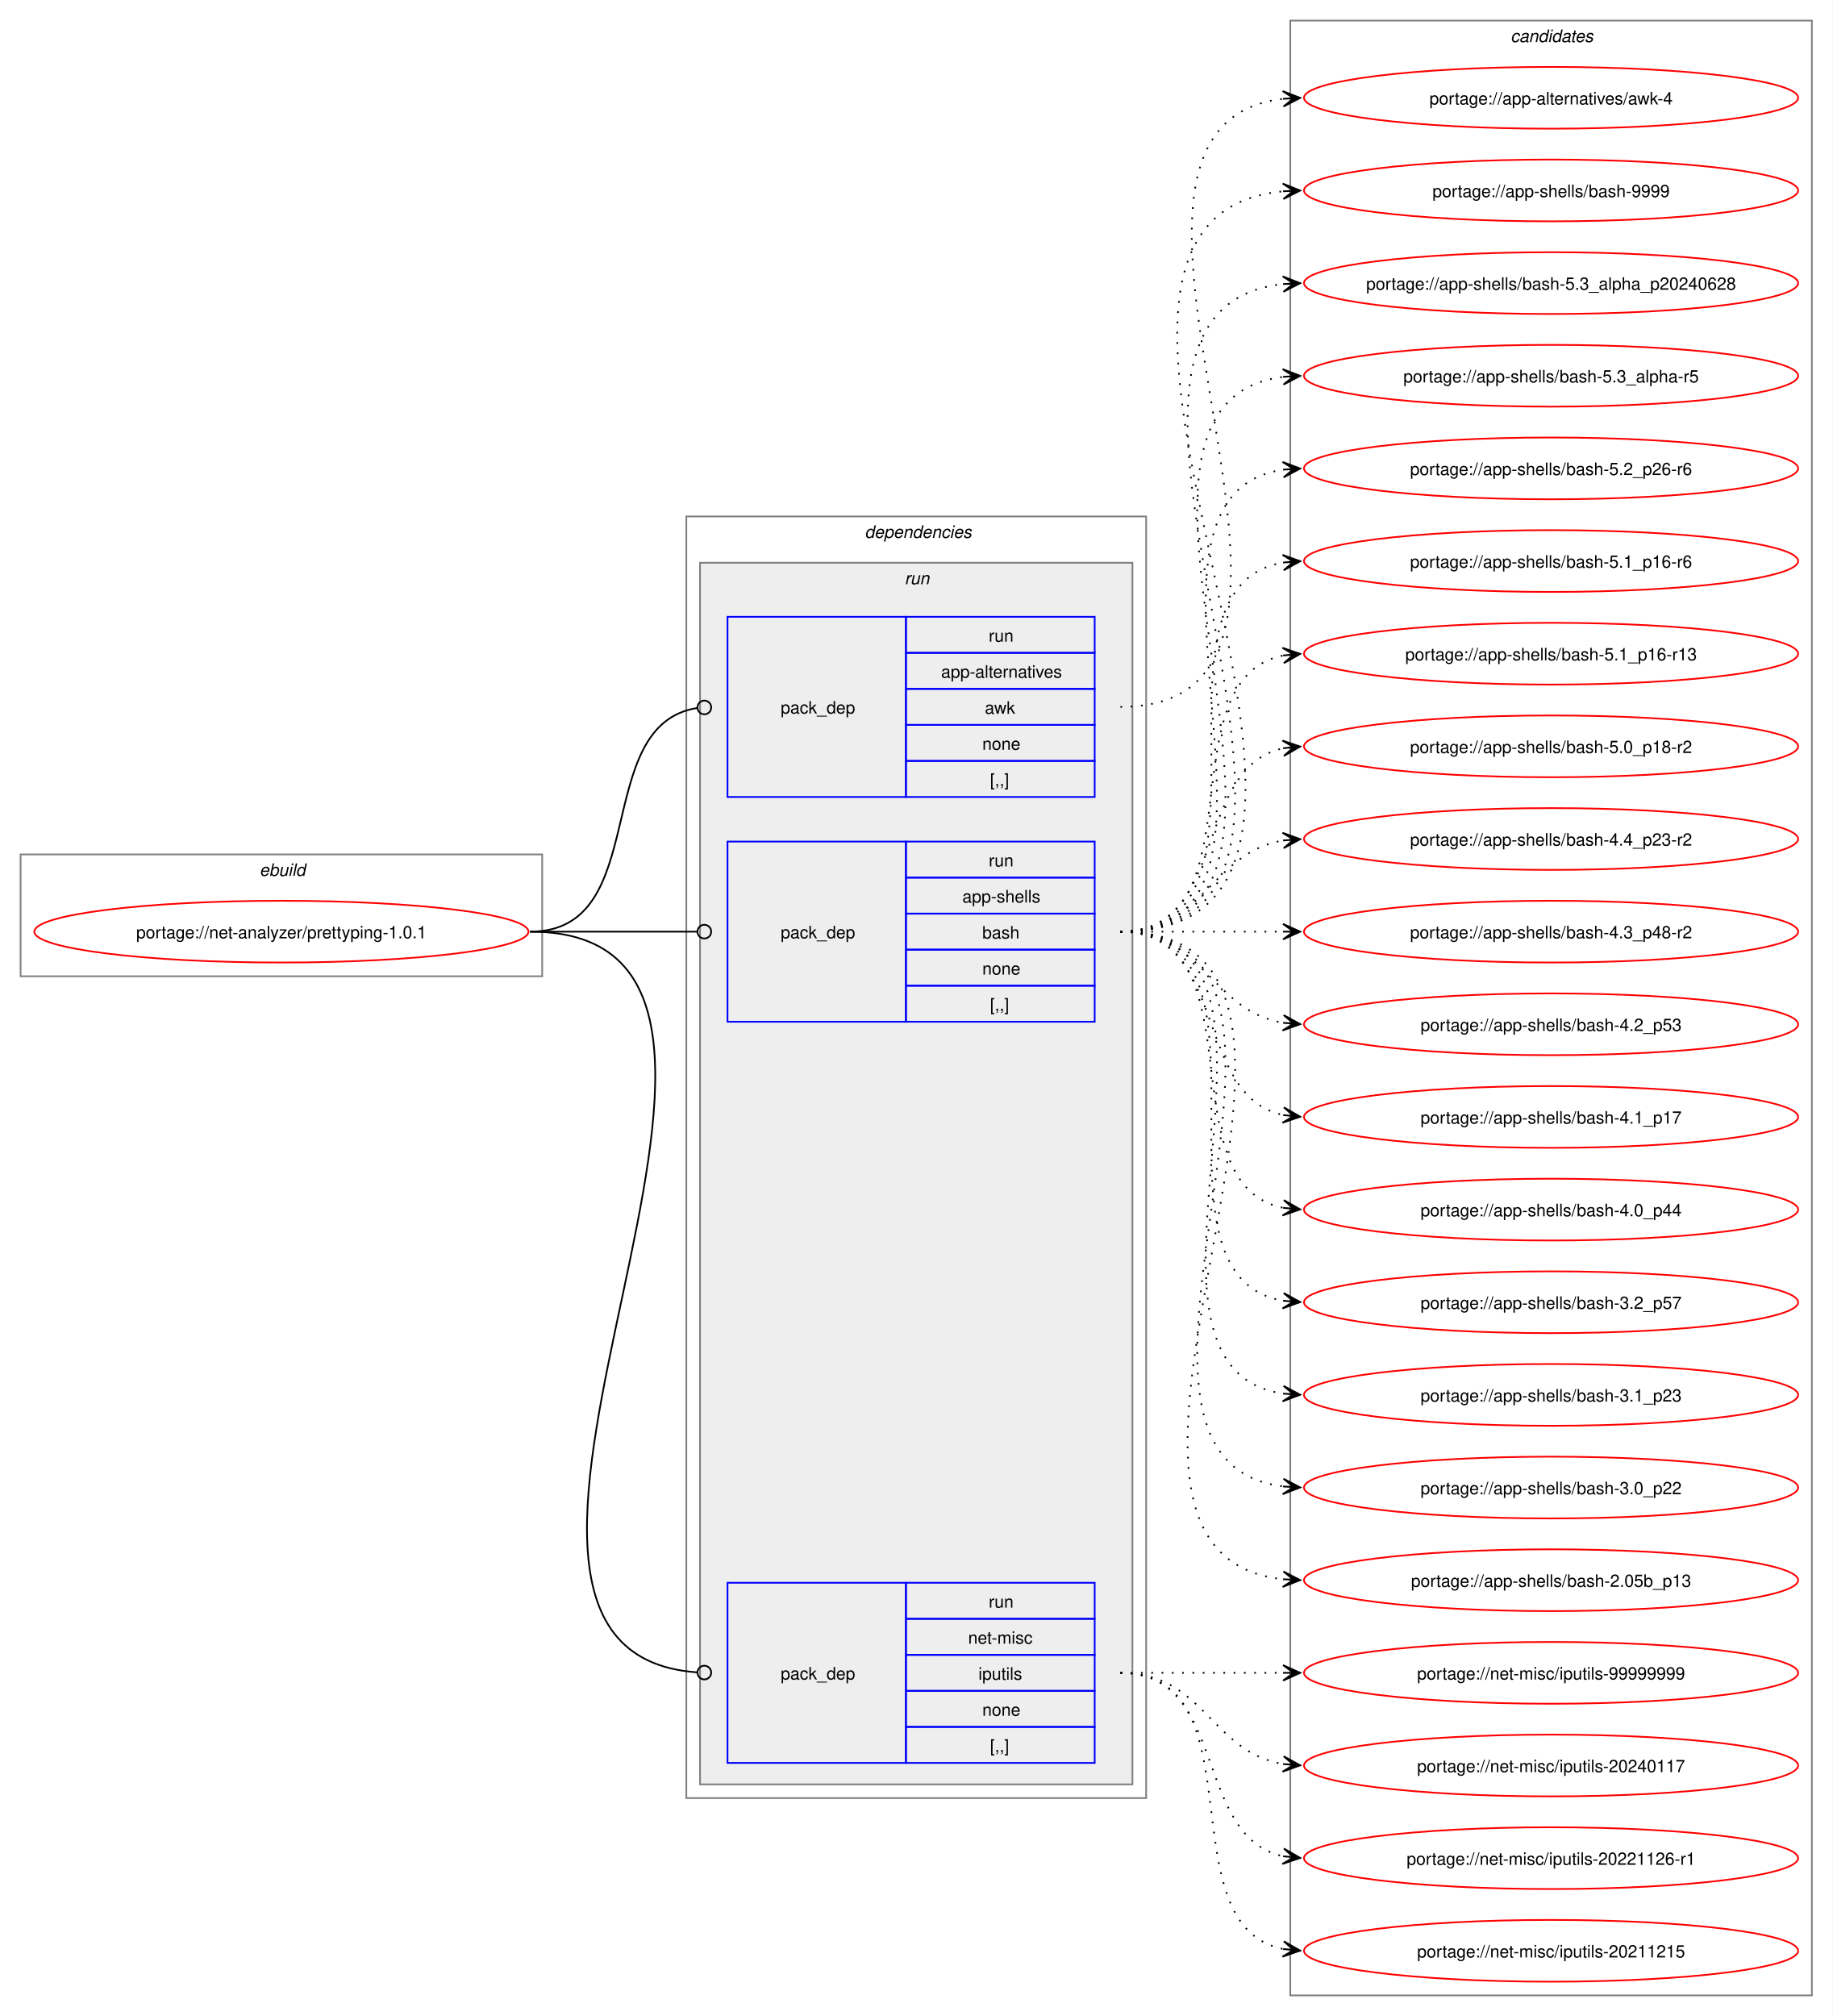
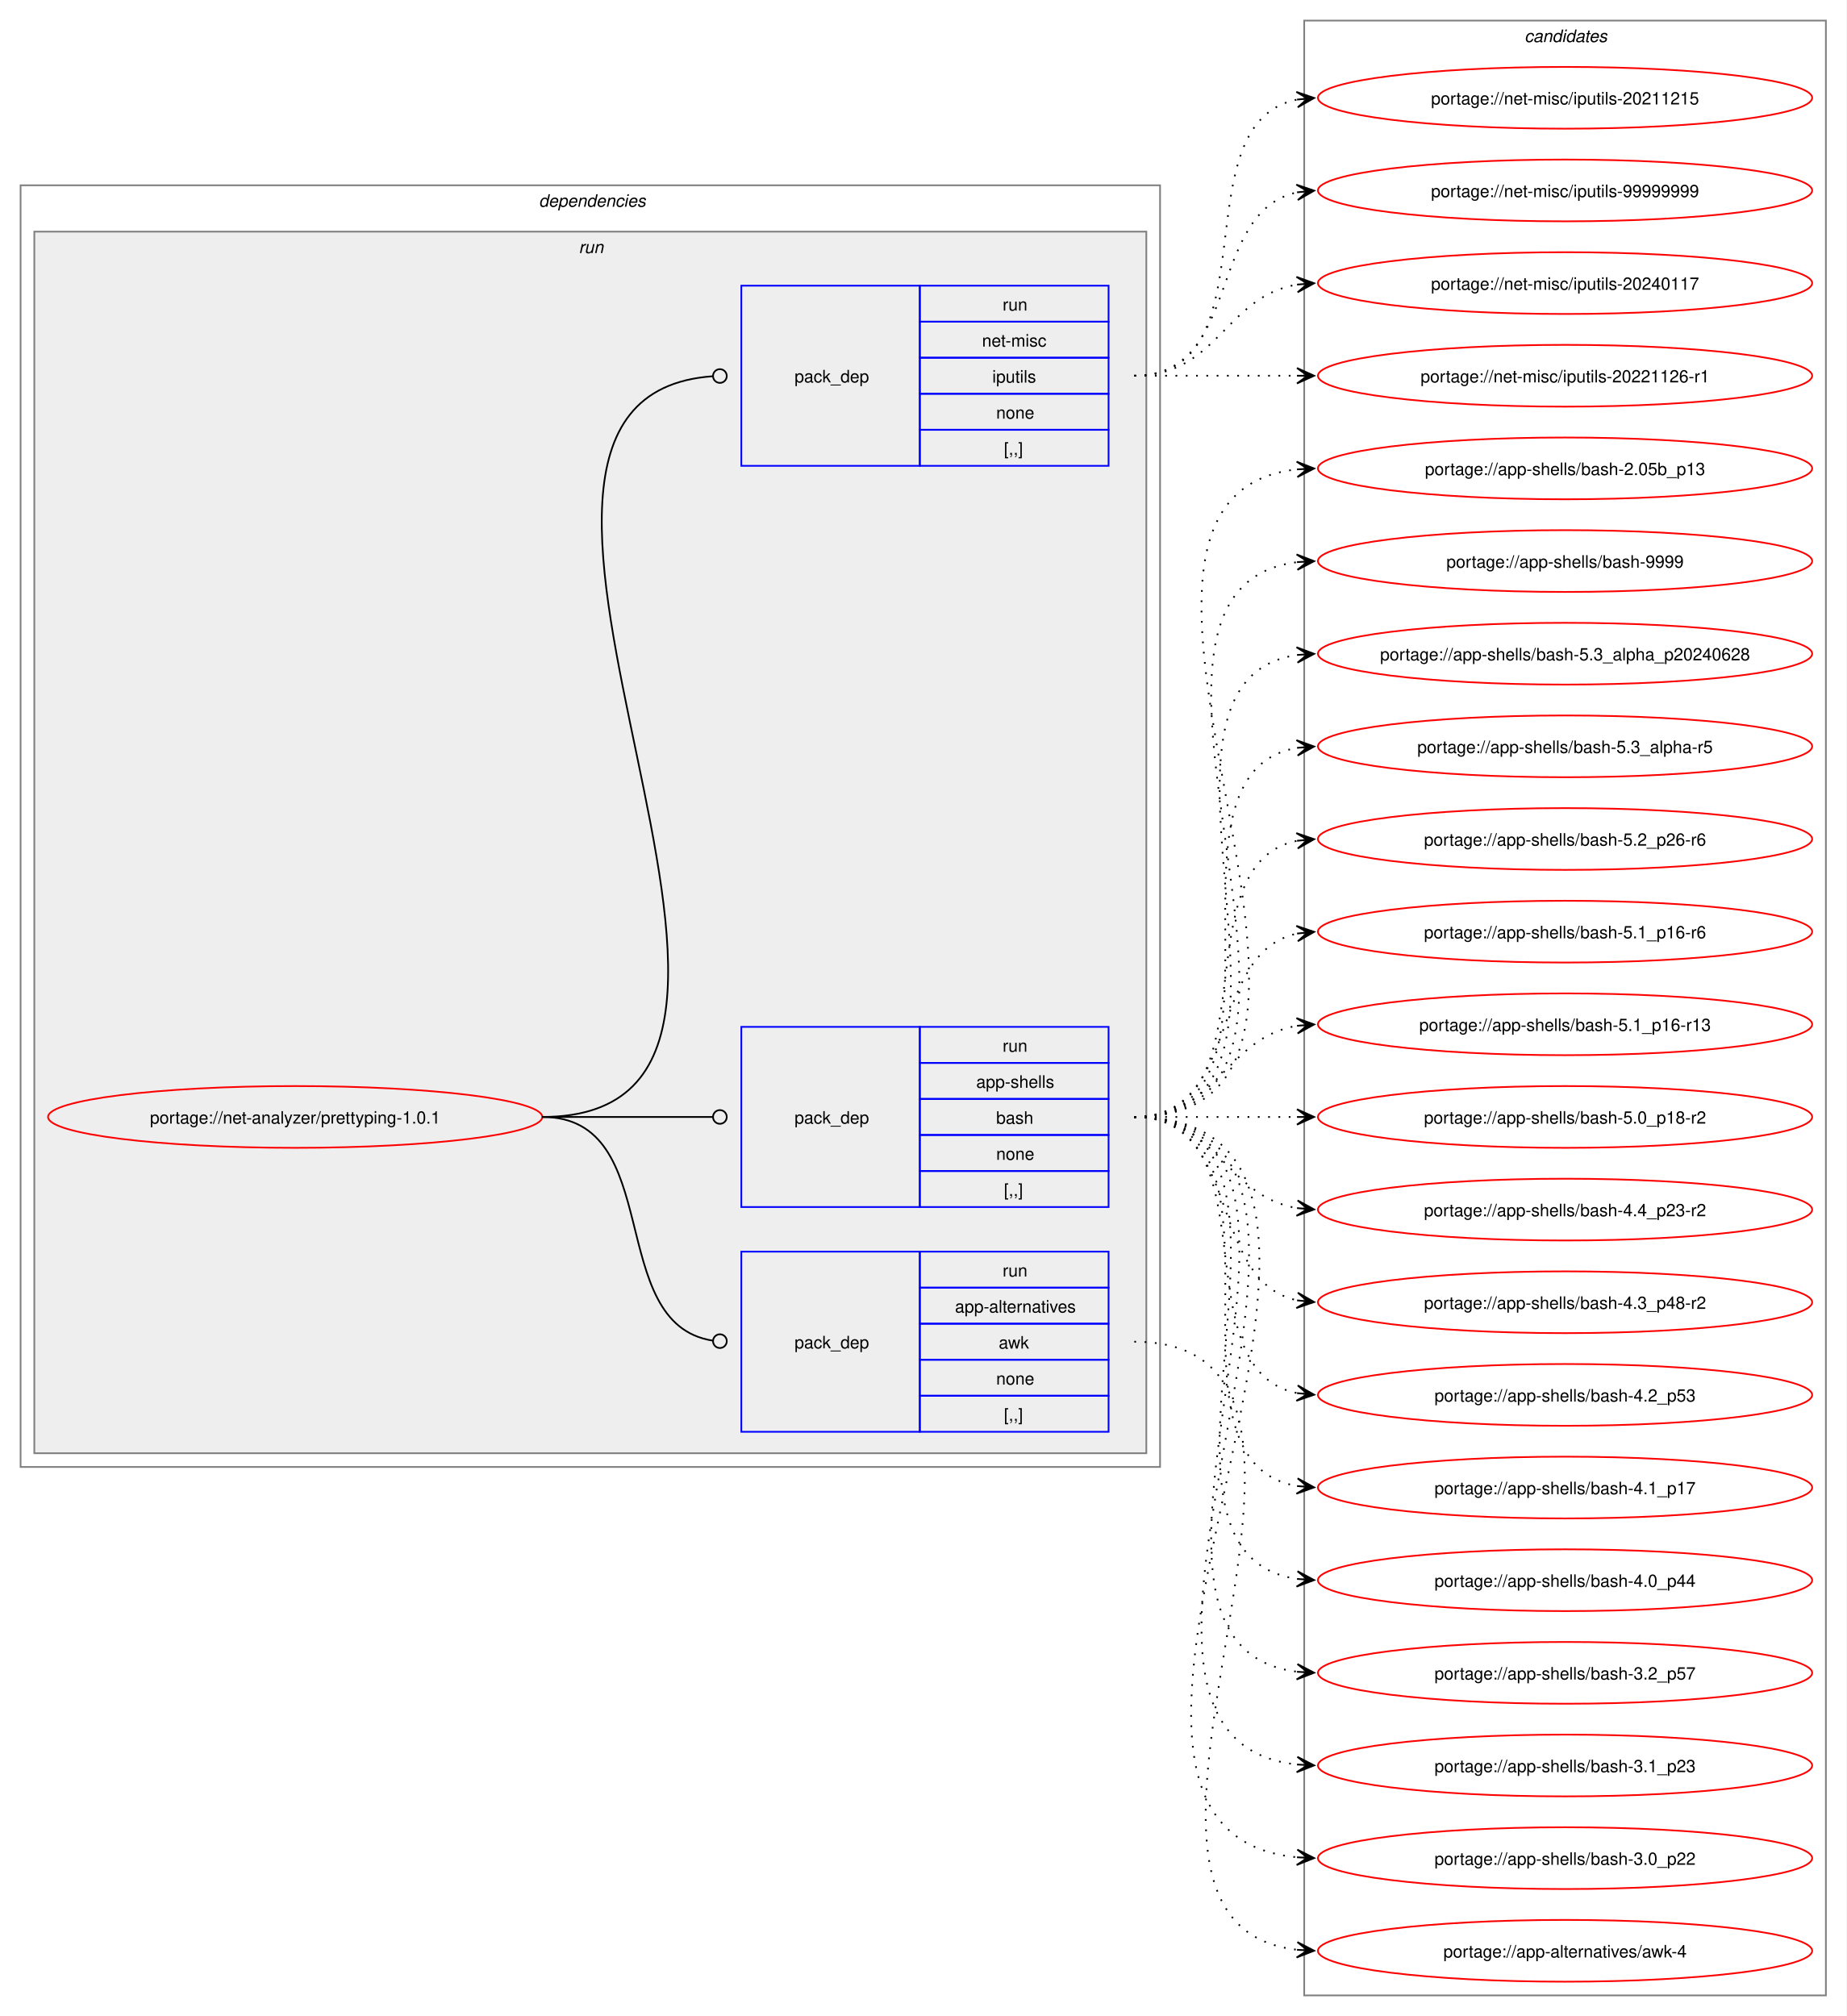
- <svg xmlns="http://www.w3.org/2000/svg" xmlns:xlink="http://www.w3.org/1999/xlink" width="1068pt" height="1175pt" viewBox="0.00 0.00 1068.00 1175.00">
+ <svg xmlns="http://www.w3.org/2000/svg" xmlns:xlink="http://www.w3.org/1999/xlink" width="1076pt" height="1175pt" viewBox="0.00 0.00 1076.00 1175.00">
  <g id="graph0" class="graph" transform="scale(1 1) rotate(0) translate(4 1171)">
-     <polygon fill="white" stroke="none" points="-4,4 -4,-1171 1064,-1171 1064,4 -4,4" />
-     <g id="clust1" class="cluster">
-       <polygon fill="none" stroke="gray" points="8,-602 8,-673 312,-673 312,-602 8,-602" />
-       <text text-anchor="start" x="147.25" y="-660.5" font-family="Helvetica,sans-Serif" font-style="italic" font-size="10.00">ebuild</text>
-     </g>
+     <polygon fill="white" stroke="none" points="-4,4 -4,-1171 1072,-1171 1072,4 -4,4" />
    <g id="clust2" class="cluster">
-       <polygon fill="none" stroke="gray" points="396,-123 396,-870 664,-870 664,-123 396,-123" />
-       <text text-anchor="start" x="500" y="-857.5" font-family="Helvetica,sans-Serif" font-style="italic" font-size="10.00">dependencies</text>
+       <polygon fill="none" stroke="gray" points="8,-316 8,-1063 672,-1063 672,-316 8,-316" />
+       <text text-anchor="start" x="310" y="-1050.5" font-family="Helvetica,sans-Serif" font-style="italic" font-size="10.00">dependencies</text>
    </g>
    <g id="clust5" class="cluster">
-       <polygon fill="#eeeeee" stroke="gray" points="404,-131 404,-843 656,-843 656,-131 404,-131" />
-       <text text-anchor="start" x="523.25" y="-830.5" font-family="Helvetica,sans-Serif" font-style="italic" font-size="10.00">run</text>
+       <polygon fill="#eeeeee" stroke="gray" points="16,-324 16,-1036 664,-1036 664,-324 16,-324" />
+       <text text-anchor="start" x="333.25" y="-1023.5" font-family="Helvetica,sans-Serif" font-style="italic" font-size="10.00">run</text>
    </g>
    <g id="clust9" class="cluster">
-       <polygon fill="none" stroke="gray" points="748,-8 748,-1159 1052,-1159 1052,-8 748,-8" />
-       <text text-anchor="start" x="876.38" y="-1146.5" font-family="Helvetica,sans-Serif" font-style="italic" font-size="10.00">candidates</text>
+       <polygon fill="none" stroke="gray" points="756,-8 756,-1159 1060,-1159 1060,-8 756,-8" />
+       <text text-anchor="start" x="884.38" y="-1146.5" font-family="Helvetica,sans-Serif" font-style="italic" font-size="10.00">candidates</text>
    </g>
    <g id="node1" class="node">
      <g id="a_node1">
        <a xlink:href="../net-analyzer/prettyping-1.0.1.svg" xlink:title="portage://net-analyzer/prettyping-1.0.1">
-           <ellipse fill="none" stroke="red" cx="160" cy="-628" rx="144" ry="18" />
-           <text text-anchor="middle" x="160" y="-624.12" font-family="Helvetica,sans-Serif" font-size="10.00">portage://net-analyzer/prettyping-1.0.1</text>
+           <ellipse fill="none" stroke="red" cx="168" cy="-520" rx="144" ry="18" />
+           <text text-anchor="middle" x="168" y="-516.12" font-family="Helvetica,sans-Serif" font-size="10.00">portage://net-analyzer/prettyping-1.0.1</text>
        </a>
      </g>
    </g>
    <g id="node2" class="node">
-       <polygon fill="none" stroke="blue" points="420,-706.5 420,-811.5 524,-811.5 524,-706.5 420,-706.5" />
-       <text text-anchor="start" x="451" y="-755.12" font-family="Helvetica,sans-Serif" font-size="10.00">pack_dep</text>
-       <polygon fill="none" stroke="blue" points="524,-790.5 524,-811.5 634,-811.5 634,-790.5 524,-790.5" />
-       <text text-anchor="start" x="572.25" y="-797" font-family="Helvetica,sans-Serif" font-size="10.00">run</text>
-       <polygon fill="none" stroke="blue" points="524,-769.5 524,-790.5 634,-790.5 634,-769.5 524,-769.5" />
-       <text text-anchor="start" x="544.5" y="-776" font-family="Helvetica,sans-Serif" font-size="10.00">app-alternatives</text>
-       <polygon fill="none" stroke="blue" points="524,-748.5 524,-769.5 634,-769.5 634,-748.5 524,-748.5" />
-       <text text-anchor="start" x="570" y="-755" font-family="Helvetica,sans-Serif" font-size="10.00">awk</text>
-       <polygon fill="none" stroke="blue" points="524,-727.5 524,-748.5 634,-748.5 634,-727.5 524,-727.5" />
-       <text text-anchor="start" x="568.5" y="-734" font-family="Helvetica,sans-Serif" font-size="10.00">none</text>
-       <polygon fill="none" stroke="blue" points="524,-706.5 524,-727.5 634,-727.5 634,-706.5 524,-706.5" />
-       <text text-anchor="start" x="573" y="-713" font-family="Helvetica,sans-Serif" font-size="10.00">[,,]</text>
+       <polygon fill="none" stroke="blue" points="428,-336.5 428,-441.5 532,-441.5 532,-336.5 428,-336.5" />
+       <text text-anchor="start" x="459" y="-385.12" font-family="Helvetica,sans-Serif" font-size="10.00">pack_dep</text>
+       <polygon fill="none" stroke="blue" points="532,-420.5 532,-441.5 642,-441.5 642,-420.5 532,-420.5" />
+       <text text-anchor="start" x="580.25" y="-427" font-family="Helvetica,sans-Serif" font-size="10.00">run</text>
+       <polygon fill="none" stroke="blue" points="532,-399.5 532,-420.5 642,-420.5 642,-399.5 532,-399.5" />
+       <text text-anchor="start" x="552.5" y="-406" font-family="Helvetica,sans-Serif" font-size="10.00">app-alternatives</text>
+       <polygon fill="none" stroke="blue" points="532,-378.5 532,-399.5 642,-399.5 642,-378.5 532,-378.5" />
+       <text text-anchor="start" x="578" y="-385" font-family="Helvetica,sans-Serif" font-size="10.00">awk</text>
+       <polygon fill="none" stroke="blue" points="532,-357.5 532,-378.5 642,-378.5 642,-357.5 532,-357.5" />
+       <text text-anchor="start" x="576.5" y="-364" font-family="Helvetica,sans-Serif" font-size="10.00">none</text>
+       <polygon fill="none" stroke="blue" points="532,-336.5 532,-357.5 642,-357.5 642,-336.5 532,-336.5" />
+       <text text-anchor="start" x="581" y="-343" font-family="Helvetica,sans-Serif" font-size="10.00">[,,]</text>
    </g>
    <g id="edge1" class="edge">
-       <path fill="none" stroke="black" d="M305,-628C376.82,-628 339.5,-748.47 402.37,-758.36" />
-       <ellipse fill="none" stroke="black" cx="406.51" cy="-758.67" rx="4" ry="4" />
+       <path fill="none" stroke="black" d="M312,-520C384.36,-520 347.86,-399.53 411.3,-389.64" />
+       <ellipse fill="none" stroke="black" cx="415.51" cy="-389.33" rx="4" ry="4" />
    </g>
    <g id="node3" class="node">
-       <polygon fill="none" stroke="blue" points="420,-575.5 420,-680.5 524,-680.5 524,-575.5 420,-575.5" />
-       <text text-anchor="start" x="451" y="-624.12" font-family="Helvetica,sans-Serif" font-size="10.00">pack_dep</text>
-       <polygon fill="none" stroke="blue" points="524,-659.5 524,-680.5 634,-680.5 634,-659.5 524,-659.5" />
-       <text text-anchor="start" x="572.25" y="-666" font-family="Helvetica,sans-Serif" font-size="10.00">run</text>
-       <polygon fill="none" stroke="blue" points="524,-638.5 524,-659.5 634,-659.5 634,-638.5 524,-638.5" />
-       <text text-anchor="start" x="556.88" y="-645" font-family="Helvetica,sans-Serif" font-size="10.00">app-shells</text>
-       <polygon fill="none" stroke="blue" points="524,-617.5 524,-638.5 634,-638.5 634,-617.5 524,-617.5" />
-       <text text-anchor="start" x="568.5" y="-624" font-family="Helvetica,sans-Serif" font-size="10.00">bash</text>
-       <polygon fill="none" stroke="blue" points="524,-596.5 524,-617.5 634,-617.5 634,-596.5 524,-596.5" />
-       <text text-anchor="start" x="568.5" y="-603" font-family="Helvetica,sans-Serif" font-size="10.00">none</text>
-       <polygon fill="none" stroke="blue" points="524,-575.5 524,-596.5 634,-596.5 634,-575.5 524,-575.5" />
-       <text text-anchor="start" x="573" y="-582" font-family="Helvetica,sans-Serif" font-size="10.00">[,,]</text>
+       <polygon fill="none" stroke="blue" points="428,-467.5 428,-572.5 532,-572.5 532,-467.5 428,-467.5" />
+       <text text-anchor="start" x="459" y="-516.12" font-family="Helvetica,sans-Serif" font-size="10.00">pack_dep</text>
+       <polygon fill="none" stroke="blue" points="532,-551.5 532,-572.5 642,-572.5 642,-551.5 532,-551.5" />
+       <text text-anchor="start" x="580.25" y="-558" font-family="Helvetica,sans-Serif" font-size="10.00">run</text>
+       <polygon fill="none" stroke="blue" points="532,-530.5 532,-551.5 642,-551.5 642,-530.5 532,-530.5" />
+       <text text-anchor="start" x="564.88" y="-537" font-family="Helvetica,sans-Serif" font-size="10.00">app-shells</text>
+       <polygon fill="none" stroke="blue" points="532,-509.5 532,-530.5 642,-530.5 642,-509.5 532,-509.5" />
+       <text text-anchor="start" x="576.5" y="-516" font-family="Helvetica,sans-Serif" font-size="10.00">bash</text>
+       <polygon fill="none" stroke="blue" points="532,-488.5 532,-509.5 642,-509.5 642,-488.5 532,-488.5" />
+       <text text-anchor="start" x="576.5" y="-495" font-family="Helvetica,sans-Serif" font-size="10.00">none</text>
+       <polygon fill="none" stroke="blue" points="532,-467.5 532,-488.5 642,-488.5 642,-467.5 532,-467.5" />
+       <text text-anchor="start" x="581" y="-474" font-family="Helvetica,sans-Serif" font-size="10.00">[,,]</text>
    </g>
    <g id="edge2" class="edge">
-       <path fill="none" stroke="black" d="M305,-628C348.98,-628 362.17,-628 402.06,-628" />
-       <ellipse fill="none" stroke="black" cx="406.5" cy="-628" rx="4" ry="4" />
+       <path fill="none" stroke="black" d="M312,-520C356.91,-520 370.3,-520 411.15,-520" />
+       <ellipse fill="none" stroke="black" cx="415.5" cy="-520" rx="4" ry="4" />
    </g>
    <g id="node4" class="node">
-       <polygon fill="none" stroke="blue" points="420,-143.5 420,-248.5 524,-248.5 524,-143.5 420,-143.5" />
-       <text text-anchor="start" x="451" y="-192.12" font-family="Helvetica,sans-Serif" font-size="10.00">pack_dep</text>
-       <polygon fill="none" stroke="blue" points="524,-227.5 524,-248.5 634,-248.5 634,-227.5 524,-227.5" />
-       <text text-anchor="start" x="572.25" y="-234" font-family="Helvetica,sans-Serif" font-size="10.00">run</text>
-       <polygon fill="none" stroke="blue" points="524,-206.5 524,-227.5 634,-227.5 634,-206.5 524,-206.5" />
-       <text text-anchor="start" x="560.25" y="-213" font-family="Helvetica,sans-Serif" font-size="10.00">net-misc</text>
-       <polygon fill="none" stroke="blue" points="524,-185.5 524,-206.5 634,-206.5 634,-185.5 524,-185.5" />
-       <text text-anchor="start" x="566.25" y="-192" font-family="Helvetica,sans-Serif" font-size="10.00">iputils</text>
-       <polygon fill="none" stroke="blue" points="524,-164.5 524,-185.5 634,-185.5 634,-164.5 524,-164.5" />
-       <text text-anchor="start" x="568.5" y="-171" font-family="Helvetica,sans-Serif" font-size="10.00">none</text>
-       <polygon fill="none" stroke="blue" points="524,-143.5 524,-164.5 634,-164.5 634,-143.5 524,-143.5" />
-       <text text-anchor="start" x="573" y="-150" font-family="Helvetica,sans-Serif" font-size="10.00">[,,]</text>
+       <polygon fill="none" stroke="blue" points="428,-899.5 428,-1004.5 532,-1004.5 532,-899.5 428,-899.5" />
+       <text text-anchor="start" x="459" y="-948.12" font-family="Helvetica,sans-Serif" font-size="10.00">pack_dep</text>
+       <polygon fill="none" stroke="blue" points="532,-983.5 532,-1004.5 642,-1004.5 642,-983.5 532,-983.5" />
+       <text text-anchor="start" x="580.25" y="-990" font-family="Helvetica,sans-Serif" font-size="10.00">run</text>
+       <polygon fill="none" stroke="blue" points="532,-962.5 532,-983.5 642,-983.5 642,-962.5 532,-962.5" />
+       <text text-anchor="start" x="568.25" y="-969" font-family="Helvetica,sans-Serif" font-size="10.00">net-misc</text>
+       <polygon fill="none" stroke="blue" points="532,-941.5 532,-962.5 642,-962.5 642,-941.5 532,-941.5" />
+       <text text-anchor="start" x="574.25" y="-948" font-family="Helvetica,sans-Serif" font-size="10.00">iputils</text>
+       <polygon fill="none" stroke="blue" points="532,-920.5 532,-941.5 642,-941.5 642,-920.5 532,-920.5" />
+       <text text-anchor="start" x="576.5" y="-927" font-family="Helvetica,sans-Serif" font-size="10.00">none</text>
+       <polygon fill="none" stroke="blue" points="532,-899.5 532,-920.5 642,-920.5 642,-899.5 532,-899.5" />
+       <text text-anchor="start" x="581" y="-906" font-family="Helvetica,sans-Serif" font-size="10.00">[,,]</text>
    </g>
    <g id="edge3" class="edge">
-       <path fill="none" stroke="black" d="M305,-628C499.61,-628 222.23,-209.39 402.09,-196.31" />
-       <ellipse fill="none" stroke="black" cx="406.5" cy="-196.16" rx="4" ry="4" />
+       <path fill="none" stroke="black" d="M312,-520C506.82,-520 230.97,-938.61 411.08,-951.69" />
+       <ellipse fill="none" stroke="black" cx="415.5" cy="-951.84" rx="4" ry="4" />
    </g>
    <g id="node5" class="node">
      <g id="a_node5">
        <a xlink:href="../app-alternatives/awk-4.svg" xlink:title="portage://app-alternatives/awk-4">
-           <ellipse fill="none" stroke="red" cx="900" cy="-1114" rx="144" ry="18" />
-           <text text-anchor="middle" x="900" y="-1110.12" font-family="Helvetica,sans-Serif" font-size="10.00">portage://app-alternatives/awk-4</text>
+           <ellipse fill="none" stroke="red" cx="908" cy="-34" rx="144" ry="18" />
+           <text text-anchor="middle" x="908" y="-30.12" font-family="Helvetica,sans-Serif" font-size="10.00">portage://app-alternatives/awk-4</text>
        </a>
      </g>
    </g>
    <g id="edge4" class="edge">
-       <path fill="none" stroke="black" stroke-dasharray="1,5" d="M649,-759C809.8,-759 600.59,-1097.55 744.05,-1113.42" />
-       <polygon fill="black" stroke="black" points="753.78,-1113.94 743.56,-1117.9 750.01,-1113.74 743.8,-1113.41 743.8,-1113.41 743.8,-1113.41 750.01,-1113.74 744.03,-1108.92 753.78,-1113.94" />
+       <path fill="none" stroke="black" stroke-dasharray="1,5" d="M657,-389C817.8,-389 608.59,-50.45 752.05,-34.58" />
+       <polygon fill="black" stroke="black" points="761.78,-34.06 752.03,-39.08 758.01,-34.26 751.8,-34.59 751.8,-34.59 751.8,-34.59 758.01,-34.26 751.56,-30.1 761.78,-34.06" />
    </g>
    <g id="node6" class="node">
      <g id="a_node6">
        <a xlink:href="../app-shells/bash-9999.svg" xlink:title="portage://app-shells/bash-9999">
-           <ellipse fill="none" stroke="red" cx="900" cy="-1060" rx="144" ry="18" />
-           <text text-anchor="middle" x="900" y="-1056.12" font-family="Helvetica,sans-Serif" font-size="10.00">portage://app-shells/bash-9999</text>
+           <ellipse fill="none" stroke="red" cx="908" cy="-844" rx="144" ry="18" />
+           <text text-anchor="middle" x="908" y="-840.12" font-family="Helvetica,sans-Serif" font-size="10.00">portage://app-shells/bash-9999</text>
        </a>
      </g>
    </g>
    <g id="edge5" class="edge">
-       <path fill="none" stroke="black" stroke-dasharray="1,5" d="M649,-628C842.83,-628 568.42,-1043.29 743.97,-1059.51" />
-       <polygon fill="black" stroke="black" points="753.78,-1059.95 743.59,-1064 750,-1059.78 743.79,-1059.5 743.79,-1059.5 743.79,-1059.5 750,-1059.78 743.99,-1055.01 753.78,-1059.95" />
+       <path fill="none" stroke="black" stroke-dasharray="1,5" d="M657,-520C804.66,-520 621.27,-827.76 752.12,-843.38" />
+       <polygon fill="black" stroke="black" points="761.78,-843.93 751.55,-847.86 758.01,-843.72 751.8,-843.37 751.8,-843.37 751.8,-843.37 758.01,-843.72 752.05,-838.87 761.78,-843.93" />
    </g>
    <g id="node7" class="node">
      <g id="a_node7">
        <a xlink:href="../app-shells/bash-5.3_alpha_p20240628.svg" xlink:title="portage://app-shells/bash-5.3_alpha_p20240628">
-           <ellipse fill="none" stroke="red" cx="900" cy="-1006" rx="144" ry="18" />
-           <text text-anchor="middle" x="900" y="-1002.12" font-family="Helvetica,sans-Serif" font-size="10.00">portage://app-shells/bash-5.3_alpha_p20240628</text>
+           <ellipse fill="none" stroke="red" cx="908" cy="-790" rx="144" ry="18" />
+           <text text-anchor="middle" x="908" y="-786.12" font-family="Helvetica,sans-Serif" font-size="10.00">portage://app-shells/bash-5.3_alpha_p20240628</text>
        </a>
      </g>
    </g>
    <g id="edge6" class="edge">
-       <path fill="none" stroke="black" stroke-dasharray="1,5" d="M649,-628C819.56,-628 591.22,-989.21 743.87,-1005.44" />
-       <polygon fill="black" stroke="black" points="753.78,-1005.94 743.57,-1009.93 750.01,-1005.75 743.8,-1005.43 743.8,-1005.43 743.8,-1005.43 750.01,-1005.75 744.02,-1000.94 753.78,-1005.94" />
+       <path fill="none" stroke="black" stroke-dasharray="1,5" d="M657,-520C782.01,-520 643.02,-773.9 752.05,-789.27" />
+       <polygon fill="black" stroke="black" points="761.78,-789.92 751.51,-793.75 758.01,-789.67 751.81,-789.26 751.81,-789.26 751.81,-789.26 758.01,-789.67 752.1,-784.77 761.78,-789.92" />
    </g>
    <g id="node8" class="node">
      <g id="a_node8">
        <a xlink:href="../app-shells/bash-5.3_alpha-r5.svg" xlink:title="portage://app-shells/bash-5.3_alpha-r5">
-           <ellipse fill="none" stroke="red" cx="900" cy="-952" rx="144" ry="18" />
-           <text text-anchor="middle" x="900" y="-948.12" font-family="Helvetica,sans-Serif" font-size="10.00">portage://app-shells/bash-5.3_alpha-r5</text>
+           <ellipse fill="none" stroke="red" cx="908" cy="-736" rx="144" ry="18" />
+           <text text-anchor="middle" x="908" y="-732.12" font-family="Helvetica,sans-Serif" font-size="10.00">portage://app-shells/bash-5.3_alpha-r5</text>
        </a>
      </g>
    </g>
    <g id="edge7" class="edge">
-       <path fill="none" stroke="black" stroke-dasharray="1,5" d="M649,-628C796.66,-628 613.27,-935.76 744.12,-951.38" />
-       <polygon fill="black" stroke="black" points="753.78,-951.93 743.55,-955.86 750.01,-951.72 743.8,-951.37 743.8,-951.37 743.8,-951.37 750.01,-951.72 744.05,-946.87 753.78,-951.93" />
+       <path fill="none" stroke="black" stroke-dasharray="1,5" d="M657,-520C759.97,-520 663.77,-720.27 751.96,-735.13" />
+       <polygon fill="black" stroke="black" points="761.79,-735.9 751.46,-739.6 758.02,-735.61 751.82,-735.12 751.82,-735.12 751.82,-735.12 758.02,-735.61 752.17,-730.63 761.79,-735.9" />
    </g>
    <g id="node9" class="node">
      <g id="a_node9">
        <a xlink:href="../app-shells/bash-5.2_p26-r6.svg" xlink:title="portage://app-shells/bash-5.2_p26-r6">
-           <ellipse fill="none" stroke="red" cx="900" cy="-898" rx="144" ry="18" />
-           <text text-anchor="middle" x="900" y="-894.12" font-family="Helvetica,sans-Serif" font-size="10.00">portage://app-shells/bash-5.2_p26-r6</text>
+           <ellipse fill="none" stroke="red" cx="908" cy="-682" rx="144" ry="18" />
+           <text text-anchor="middle" x="908" y="-678.12" font-family="Helvetica,sans-Serif" font-size="10.00">portage://app-shells/bash-5.2_p26-r6</text>
        </a>
      </g>
    </g>
    <g id="edge8" class="edge">
-       <path fill="none" stroke="black" stroke-dasharray="1,5" d="M649,-628C774.01,-628 635.02,-881.9 744.05,-897.27" />
-       <polygon fill="black" stroke="black" points="753.78,-897.92 743.51,-901.75 750.01,-897.67 743.81,-897.26 743.81,-897.26 743.81,-897.26 750.01,-897.67 744.1,-892.77 753.78,-897.92" />
+       <path fill="none" stroke="black" stroke-dasharray="1,5" d="M657,-520C739.01,-520 682.82,-667.17 751.87,-680.97" />
+       <polygon fill="black" stroke="black" points="761.79,-681.89 751.41,-685.44 758.02,-681.54 751.83,-680.96 751.83,-680.96 751.83,-680.96 758.02,-681.54 752.25,-676.48 761.79,-681.89" />
    </g>
    <g id="node10" class="node">
      <g id="a_node10">
        <a xlink:href="../app-shells/bash-5.1_p16-r6.svg" xlink:title="portage://app-shells/bash-5.1_p16-r6">
-           <ellipse fill="none" stroke="red" cx="900" cy="-844" rx="144" ry="18" />
-           <text text-anchor="middle" x="900" y="-840.12" font-family="Helvetica,sans-Serif" font-size="10.00">portage://app-shells/bash-5.1_p16-r6</text>
+           <ellipse fill="none" stroke="red" cx="908" cy="-628" rx="144" ry="18" />
+           <text text-anchor="middle" x="908" y="-624.12" font-family="Helvetica,sans-Serif" font-size="10.00">portage://app-shells/bash-5.1_p16-r6</text>
        </a>
      </g>
    </g>
    <g id="edge9" class="edge">
-       <path fill="none" stroke="black" stroke-dasharray="1,5" d="M649,-628C751.97,-628 655.77,-828.27 743.96,-843.13" />
-       <polygon fill="black" stroke="black" points="753.79,-843.9 743.46,-847.6 750.02,-843.61 743.82,-843.12 743.82,-843.12 743.82,-843.12 750.02,-843.61 744.17,-838.63 753.79,-843.9" />
+       <path fill="none" stroke="black" stroke-dasharray="1,5" d="M657,-520C720.32,-520 698.76,-615.71 752.13,-626.93" />
+       <polygon fill="black" stroke="black" points="761.79,-627.88 751.4,-631.38 758.02,-627.51 751.84,-626.9 751.84,-626.9 751.84,-626.9 758.02,-627.51 752.28,-622.42 761.79,-627.88" />
    </g>
    <g id="node11" class="node">
      <g id="a_node11">
        <a xlink:href="../app-shells/bash-5.1_p16-r13.svg" xlink:title="portage://app-shells/bash-5.1_p16-r13">
-           <ellipse fill="none" stroke="red" cx="900" cy="-790" rx="144" ry="18" />
-           <text text-anchor="middle" x="900" y="-786.12" font-family="Helvetica,sans-Serif" font-size="10.00">portage://app-shells/bash-5.1_p16-r13</text>
+           <ellipse fill="none" stroke="red" cx="908" cy="-574" rx="144" ry="18" />
+           <text text-anchor="middle" x="908" y="-570.12" font-family="Helvetica,sans-Serif" font-size="10.00">portage://app-shells/bash-5.1_p16-r13</text>
        </a>
      </g>
    </g>
    <g id="edge10" class="edge">
-       <path fill="none" stroke="black" stroke-dasharray="1,5" d="M649,-628C731.01,-628 674.82,-775.17 743.87,-788.97" />
-       <polygon fill="black" stroke="black" points="753.79,-789.89 743.41,-793.44 750.02,-789.54 743.83,-788.96 743.83,-788.96 743.83,-788.96 750.02,-789.54 744.25,-784.48 753.79,-789.89" />
+       <path fill="none" stroke="black" stroke-dasharray="1,5" d="M657,-520C705.95,-520 709.8,-566.28 752.05,-573.15" />
+       <polygon fill="black" stroke="black" points="761.79,-573.91 751.47,-577.62 758.01,-573.61 751.82,-573.13 751.82,-573.13 751.82,-573.13 758.01,-573.61 752.16,-568.65 761.79,-573.91" />
    </g>
    <g id="node12" class="node">
      <g id="a_node12">
        <a xlink:href="../app-shells/bash-5.0_p18-r2.svg" xlink:title="portage://app-shells/bash-5.0_p18-r2">
-           <ellipse fill="none" stroke="red" cx="900" cy="-736" rx="144" ry="18" />
-           <text text-anchor="middle" x="900" y="-732.12" font-family="Helvetica,sans-Serif" font-size="10.00">portage://app-shells/bash-5.0_p18-r2</text>
+           <ellipse fill="none" stroke="red" cx="908" cy="-520" rx="144" ry="18" />
+           <text text-anchor="middle" x="908" y="-516.12" font-family="Helvetica,sans-Serif" font-size="10.00">portage://app-shells/bash-5.0_p18-r2</text>
        </a>
      </g>
    </g>
    <g id="edge11" class="edge">
-       <path fill="none" stroke="black" stroke-dasharray="1,5" d="M649,-628C712.32,-628 690.76,-723.71 744.13,-734.93" />
-       <polygon fill="black" stroke="black" points="753.79,-735.88 743.4,-739.38 750.02,-735.51 743.84,-734.9 743.84,-734.9 743.84,-734.9 750.02,-735.51 744.28,-730.42 753.79,-735.88" />
+       <path fill="none" stroke="black" stroke-dasharray="1,5" d="M657,-520C700.25,-520 713.72,-520 752.08,-520" />
+       <polygon fill="black" stroke="black" points="761.78,-520 751.78,-524.5 758,-520 751.78,-520 751.78,-520 751.78,-520 758,-520 751.78,-515.5 761.78,-520" />
    </g>
    <g id="node13" class="node">
      <g id="a_node13">
        <a xlink:href="../app-shells/bash-4.4_p23-r2.svg" xlink:title="portage://app-shells/bash-4.4_p23-r2">
-           <ellipse fill="none" stroke="red" cx="900" cy="-682" rx="144" ry="18" />
-           <text text-anchor="middle" x="900" y="-678.12" font-family="Helvetica,sans-Serif" font-size="10.00">portage://app-shells/bash-4.4_p23-r2</text>
+           <ellipse fill="none" stroke="red" cx="908" cy="-466" rx="144" ry="18" />
+           <text text-anchor="middle" x="908" y="-462.12" font-family="Helvetica,sans-Serif" font-size="10.00">portage://app-shells/bash-4.4_p23-r2</text>
        </a>
      </g>
    </g>
    <g id="edge12" class="edge">
-       <path fill="none" stroke="black" stroke-dasharray="1,5" d="M649,-628C697.95,-628 701.8,-674.28 744.05,-681.15" />
-       <polygon fill="black" stroke="black" points="753.79,-681.91 743.47,-685.62 750.01,-681.61 743.82,-681.13 743.82,-681.13 743.82,-681.13 750.01,-681.61 744.16,-676.65 753.79,-681.91" />
+       <path fill="none" stroke="black" stroke-dasharray="1,5" d="M657,-520C705.95,-520 709.8,-473.72 752.05,-466.85" />
+       <polygon fill="black" stroke="black" points="761.79,-466.09 752.16,-471.35 758.01,-466.39 751.82,-466.87 751.82,-466.87 751.82,-466.87 758.01,-466.39 751.47,-462.38 761.79,-466.09" />
    </g>
    <g id="node14" class="node">
      <g id="a_node14">
        <a xlink:href="../app-shells/bash-4.3_p48-r2.svg" xlink:title="portage://app-shells/bash-4.3_p48-r2">
-           <ellipse fill="none" stroke="red" cx="900" cy="-628" rx="144" ry="18" />
-           <text text-anchor="middle" x="900" y="-624.12" font-family="Helvetica,sans-Serif" font-size="10.00">portage://app-shells/bash-4.3_p48-r2</text>
+           <ellipse fill="none" stroke="red" cx="908" cy="-412" rx="144" ry="18" />
+           <text text-anchor="middle" x="908" y="-408.12" font-family="Helvetica,sans-Serif" font-size="10.00">portage://app-shells/bash-4.3_p48-r2</text>
        </a>
      </g>
    </g>
    <g id="edge13" class="edge">
-       <path fill="none" stroke="black" stroke-dasharray="1,5" d="M649,-628C692.25,-628 705.72,-628 744.08,-628" />
-       <polygon fill="black" stroke="black" points="753.78,-628 743.78,-632.5 750,-628 743.78,-628 743.78,-628 743.78,-628 750,-628 743.78,-623.5 753.78,-628" />
+       <path fill="none" stroke="black" stroke-dasharray="1,5" d="M657,-520C720.32,-520 698.76,-424.29 752.13,-413.07" />
+       <polygon fill="black" stroke="black" points="761.79,-412.12 752.28,-417.58 758.02,-412.49 751.84,-413.1 751.84,-413.1 751.84,-413.1 758.02,-412.49 751.4,-408.62 761.79,-412.12" />
    </g>
    <g id="node15" class="node">
      <g id="a_node15">
        <a xlink:href="../app-shells/bash-4.2_p53.svg" xlink:title="portage://app-shells/bash-4.2_p53">
-           <ellipse fill="none" stroke="red" cx="900" cy="-574" rx="144" ry="18" />
-           <text text-anchor="middle" x="900" y="-570.12" font-family="Helvetica,sans-Serif" font-size="10.00">portage://app-shells/bash-4.2_p53</text>
+           <ellipse fill="none" stroke="red" cx="908" cy="-358" rx="144" ry="18" />
+           <text text-anchor="middle" x="908" y="-354.12" font-family="Helvetica,sans-Serif" font-size="10.00">portage://app-shells/bash-4.2_p53</text>
        </a>
      </g>
    </g>
    <g id="edge14" class="edge">
-       <path fill="none" stroke="black" stroke-dasharray="1,5" d="M649,-628C697.95,-628 701.8,-581.72 744.05,-574.85" />
-       <polygon fill="black" stroke="black" points="753.79,-574.09 744.16,-579.35 750.01,-574.39 743.82,-574.87 743.82,-574.87 743.82,-574.87 750.01,-574.39 743.47,-570.38 753.79,-574.09" />
+       <path fill="none" stroke="black" stroke-dasharray="1,5" d="M657,-520C739.01,-520 682.82,-372.83 751.87,-359.03" />
+       <polygon fill="black" stroke="black" points="761.79,-358.11 752.25,-363.52 758.02,-358.46 751.83,-359.04 751.83,-359.04 751.83,-359.04 758.02,-358.46 751.41,-354.56 761.79,-358.11" />
    </g>
    <g id="node16" class="node">
      <g id="a_node16">
        <a xlink:href="../app-shells/bash-4.1_p17.svg" xlink:title="portage://app-shells/bash-4.1_p17">
-           <ellipse fill="none" stroke="red" cx="900" cy="-520" rx="144" ry="18" />
-           <text text-anchor="middle" x="900" y="-516.12" font-family="Helvetica,sans-Serif" font-size="10.00">portage://app-shells/bash-4.1_p17</text>
+           <ellipse fill="none" stroke="red" cx="908" cy="-304" rx="144" ry="18" />
+           <text text-anchor="middle" x="908" y="-300.12" font-family="Helvetica,sans-Serif" font-size="10.00">portage://app-shells/bash-4.1_p17</text>
        </a>
      </g>
    </g>
    <g id="edge15" class="edge">
-       <path fill="none" stroke="black" stroke-dasharray="1,5" d="M649,-628C712.32,-628 690.76,-532.29 744.13,-521.07" />
-       <polygon fill="black" stroke="black" points="753.79,-520.12 744.28,-525.58 750.02,-520.49 743.84,-521.1 743.84,-521.1 743.84,-521.1 750.02,-520.49 743.4,-516.62 753.79,-520.12" />
+       <path fill="none" stroke="black" stroke-dasharray="1,5" d="M657,-520C759.97,-520 663.77,-319.73 751.96,-304.87" />
+       <polygon fill="black" stroke="black" points="761.79,-304.1 752.17,-309.37 758.02,-304.39 751.82,-304.88 751.82,-304.88 751.82,-304.88 758.02,-304.39 751.46,-300.4 761.79,-304.1" />
    </g>
    <g id="node17" class="node">
      <g id="a_node17">
        <a xlink:href="../app-shells/bash-4.0_p44.svg" xlink:title="portage://app-shells/bash-4.0_p44">
-           <ellipse fill="none" stroke="red" cx="900" cy="-466" rx="144" ry="18" />
-           <text text-anchor="middle" x="900" y="-462.12" font-family="Helvetica,sans-Serif" font-size="10.00">portage://app-shells/bash-4.0_p44</text>
+           <ellipse fill="none" stroke="red" cx="908" cy="-250" rx="144" ry="18" />
+           <text text-anchor="middle" x="908" y="-246.12" font-family="Helvetica,sans-Serif" font-size="10.00">portage://app-shells/bash-4.0_p44</text>
        </a>
      </g>
    </g>
    <g id="edge16" class="edge">
-       <path fill="none" stroke="black" stroke-dasharray="1,5" d="M649,-628C731.01,-628 674.82,-480.83 743.87,-467.03" />
-       <polygon fill="black" stroke="black" points="753.79,-466.11 744.25,-471.52 750.02,-466.46 743.83,-467.04 743.83,-467.04 743.83,-467.04 750.02,-466.46 743.41,-462.56 753.79,-466.11" />
+       <path fill="none" stroke="black" stroke-dasharray="1,5" d="M657,-520C782.01,-520 643.02,-266.1 752.05,-250.73" />
+       <polygon fill="black" stroke="black" points="761.78,-250.08 752.1,-255.23 758.01,-250.33 751.81,-250.74 751.81,-250.74 751.81,-250.74 758.01,-250.33 751.51,-246.25 761.78,-250.08" />
    </g>
    <g id="node18" class="node">
      <g id="a_node18">
        <a xlink:href="../app-shells/bash-3.2_p57.svg" xlink:title="portage://app-shells/bash-3.2_p57">
-           <ellipse fill="none" stroke="red" cx="900" cy="-412" rx="144" ry="18" />
-           <text text-anchor="middle" x="900" y="-408.12" font-family="Helvetica,sans-Serif" font-size="10.00">portage://app-shells/bash-3.2_p57</text>
+           <ellipse fill="none" stroke="red" cx="908" cy="-196" rx="144" ry="18" />
+           <text text-anchor="middle" x="908" y="-192.12" font-family="Helvetica,sans-Serif" font-size="10.00">portage://app-shells/bash-3.2_p57</text>
        </a>
      </g>
    </g>
    <g id="edge17" class="edge">
-       <path fill="none" stroke="black" stroke-dasharray="1,5" d="M649,-628C751.97,-628 655.77,-427.73 743.96,-412.87" />
-       <polygon fill="black" stroke="black" points="753.79,-412.1 744.17,-417.37 750.02,-412.39 743.82,-412.88 743.82,-412.88 743.82,-412.88 750.02,-412.39 743.46,-408.4 753.79,-412.1" />
+       <path fill="none" stroke="black" stroke-dasharray="1,5" d="M657,-520C804.66,-520 621.27,-212.24 752.12,-196.62" />
+       <polygon fill="black" stroke="black" points="761.78,-196.07 752.05,-201.13 758.01,-196.28 751.8,-196.63 751.8,-196.63 751.8,-196.63 758.01,-196.28 751.55,-192.14 761.78,-196.07" />
    </g>
    <g id="node19" class="node">
      <g id="a_node19">
        <a xlink:href="../app-shells/bash-3.1_p23.svg" xlink:title="portage://app-shells/bash-3.1_p23">
-           <ellipse fill="none" stroke="red" cx="900" cy="-358" rx="144" ry="18" />
-           <text text-anchor="middle" x="900" y="-354.12" font-family="Helvetica,sans-Serif" font-size="10.00">portage://app-shells/bash-3.1_p23</text>
+           <ellipse fill="none" stroke="red" cx="908" cy="-142" rx="144" ry="18" />
+           <text text-anchor="middle" x="908" y="-138.12" font-family="Helvetica,sans-Serif" font-size="10.00">portage://app-shells/bash-3.1_p23</text>
        </a>
      </g>
    </g>
    <g id="edge18" class="edge">
-       <path fill="none" stroke="black" stroke-dasharray="1,5" d="M649,-628C774.01,-628 635.02,-374.1 744.05,-358.73" />
-       <polygon fill="black" stroke="black" points="753.78,-358.08 744.1,-363.23 750.01,-358.33 743.81,-358.74 743.81,-358.74 743.81,-358.74 750.01,-358.33 743.51,-354.25 753.78,-358.08" />
+       <path fill="none" stroke="black" stroke-dasharray="1,5" d="M657,-520C827.56,-520 599.22,-158.79 751.87,-142.56" />
+       <polygon fill="black" stroke="black" points="761.78,-142.06 752.02,-147.06 758.01,-142.25 751.8,-142.57 751.8,-142.57 751.8,-142.57 758.01,-142.25 751.57,-138.07 761.78,-142.06" />
    </g>
    <g id="node20" class="node">
      <g id="a_node20">
        <a xlink:href="../app-shells/bash-3.0_p22.svg" xlink:title="portage://app-shells/bash-3.0_p22">
-           <ellipse fill="none" stroke="red" cx="900" cy="-304" rx="144" ry="18" />
-           <text text-anchor="middle" x="900" y="-300.12" font-family="Helvetica,sans-Serif" font-size="10.00">portage://app-shells/bash-3.0_p22</text>
+           <ellipse fill="none" stroke="red" cx="908" cy="-88" rx="144" ry="18" />
+           <text text-anchor="middle" x="908" y="-84.12" font-family="Helvetica,sans-Serif" font-size="10.00">portage://app-shells/bash-3.0_p22</text>
        </a>
      </g>
    </g>
    <g id="edge19" class="edge">
-       <path fill="none" stroke="black" stroke-dasharray="1,5" d="M649,-628C796.66,-628 613.27,-320.24 744.12,-304.62" />
-       <polygon fill="black" stroke="black" points="753.78,-304.07 744.05,-309.13 750.01,-304.28 743.8,-304.63 743.8,-304.63 743.8,-304.63 750.01,-304.28 743.55,-300.14 753.78,-304.07" />
+       <path fill="none" stroke="black" stroke-dasharray="1,5" d="M657,-520C850.83,-520 576.42,-104.71 751.97,-88.49" />
+       <polygon fill="black" stroke="black" points="761.78,-88.05 751.99,-92.99 758,-88.22 751.79,-88.5 751.79,-88.5 751.79,-88.5 758,-88.22 751.59,-84 761.78,-88.05" />
    </g>
    <g id="node21" class="node">
      <g id="a_node21">
        <a xlink:href="../app-shells/bash-2.05b_p13.svg" xlink:title="portage://app-shells/bash-2.05b_p13">
-           <ellipse fill="none" stroke="red" cx="900" cy="-250" rx="144" ry="18" />
-           <text text-anchor="middle" x="900" y="-246.12" font-family="Helvetica,sans-Serif" font-size="10.00">portage://app-shells/bash-2.05b_p13</text>
+           <ellipse fill="none" stroke="red" cx="908" cy="-898" rx="144" ry="18" />
+           <text text-anchor="middle" x="908" y="-894.12" font-family="Helvetica,sans-Serif" font-size="10.00">portage://app-shells/bash-2.05b_p13</text>
        </a>
      </g>
    </g>
    <g id="edge20" class="edge">
-       <path fill="none" stroke="black" stroke-dasharray="1,5" d="M649,-628C819.56,-628 591.22,-266.79 743.87,-250.56" />
-       <polygon fill="black" stroke="black" points="753.78,-250.06 744.02,-255.06 750.01,-250.25 743.8,-250.57 743.8,-250.57 743.8,-250.57 750.01,-250.25 743.57,-246.07 753.78,-250.06" />
+       <path fill="none" stroke="black" stroke-dasharray="1,5" d="M657,-520C827.56,-520 599.22,-881.21 751.87,-897.44" />
+       <polygon fill="black" stroke="black" points="761.78,-897.94 751.57,-901.93 758.01,-897.75 751.8,-897.43 751.8,-897.43 751.8,-897.43 758.01,-897.75 752.02,-892.94 761.78,-897.94" />
    </g>
    <g id="node22" class="node">
      <g id="a_node22">
        <a xlink:href="../net-misc/iputils-99999999.svg" xlink:title="portage://net-misc/iputils-99999999">
-           <ellipse fill="none" stroke="red" cx="900" cy="-196" rx="144" ry="18" />
-           <text text-anchor="middle" x="900" y="-192.12" font-family="Helvetica,sans-Serif" font-size="10.00">portage://net-misc/iputils-99999999</text>
+           <ellipse fill="none" stroke="red" cx="908" cy="-1060" rx="144" ry="18" />
+           <text text-anchor="middle" x="908" y="-1056.12" font-family="Helvetica,sans-Serif" font-size="10.00">portage://net-misc/iputils-99999999</text>
        </a>
      </g>
    </g>
    <g id="edge21" class="edge">
-       <path fill="none" stroke="black" stroke-dasharray="1,5" d="M649,-196C692.25,-196 705.72,-196 744.08,-196" />
-       <polygon fill="black" stroke="black" points="753.78,-196 743.78,-200.5 750,-196 743.78,-196 743.78,-196 743.78,-196 750,-196 743.78,-191.5 753.78,-196" />
+       <path fill="none" stroke="black" stroke-dasharray="1,5" d="M657,-952C720.32,-952 698.76,-1047.71 752.13,-1058.93" />
+       <polygon fill="black" stroke="black" points="761.79,-1059.88 751.4,-1063.38 758.02,-1059.51 751.84,-1058.9 751.84,-1058.9 751.84,-1058.9 758.02,-1059.51 752.28,-1054.42 761.79,-1059.88" />
    </g>
    <g id="node23" class="node">
      <g id="a_node23">
        <a xlink:href="../net-misc/iputils-20240117.svg" xlink:title="portage://net-misc/iputils-20240117">
-           <ellipse fill="none" stroke="red" cx="900" cy="-142" rx="144" ry="18" />
-           <text text-anchor="middle" x="900" y="-138.12" font-family="Helvetica,sans-Serif" font-size="10.00">portage://net-misc/iputils-20240117</text>
+           <ellipse fill="none" stroke="red" cx="908" cy="-1006" rx="144" ry="18" />
+           <text text-anchor="middle" x="908" y="-1002.12" font-family="Helvetica,sans-Serif" font-size="10.00">portage://net-misc/iputils-20240117</text>
        </a>
      </g>
    </g>
    <g id="edge22" class="edge">
-       <path fill="none" stroke="black" stroke-dasharray="1,5" d="M649,-196C697.95,-196 701.8,-149.72 744.05,-142.85" />
-       <polygon fill="black" stroke="black" points="753.79,-142.09 744.16,-147.35 750.01,-142.39 743.82,-142.87 743.82,-142.87 743.82,-142.87 750.01,-142.39 743.47,-138.38 753.79,-142.09" />
+       <path fill="none" stroke="black" stroke-dasharray="1,5" d="M657,-952C705.95,-952 709.8,-998.28 752.05,-1005.15" />
+       <polygon fill="black" stroke="black" points="761.79,-1005.91 751.47,-1009.62 758.01,-1005.61 751.82,-1005.13 751.82,-1005.13 751.82,-1005.13 758.01,-1005.61 752.16,-1000.65 761.79,-1005.91" />
    </g>
    <g id="node24" class="node">
      <g id="a_node24">
        <a xlink:href="../net-misc/iputils-20221126-r1.svg" xlink:title="portage://net-misc/iputils-20221126-r1">
-           <ellipse fill="none" stroke="red" cx="900" cy="-88" rx="144" ry="18" />
-           <text text-anchor="middle" x="900" y="-84.12" font-family="Helvetica,sans-Serif" font-size="10.00">portage://net-misc/iputils-20221126-r1</text>
+           <ellipse fill="none" stroke="red" cx="908" cy="-952" rx="144" ry="18" />
+           <text text-anchor="middle" x="908" y="-948.12" font-family="Helvetica,sans-Serif" font-size="10.00">portage://net-misc/iputils-20221126-r1</text>
        </a>
      </g>
    </g>
    <g id="edge23" class="edge">
-       <path fill="none" stroke="black" stroke-dasharray="1,5" d="M649,-196C712.32,-196 690.76,-100.29 744.13,-89.07" />
-       <polygon fill="black" stroke="black" points="753.79,-88.12 744.28,-93.58 750.02,-88.49 743.84,-89.1 743.84,-89.1 743.84,-89.1 750.02,-88.49 743.4,-84.62 753.79,-88.12" />
+       <path fill="none" stroke="black" stroke-dasharray="1,5" d="M657,-952C700.25,-952 713.72,-952 752.08,-952" />
+       <polygon fill="black" stroke="black" points="761.78,-952 751.78,-956.5 758,-952 751.78,-952 751.78,-952 751.78,-952 758,-952 751.78,-947.5 761.78,-952" />
    </g>
    <g id="node25" class="node">
      <g id="a_node25">
        <a xlink:href="../net-misc/iputils-20211215.svg" xlink:title="portage://net-misc/iputils-20211215">
-           <ellipse fill="none" stroke="red" cx="900" cy="-34" rx="144" ry="18" />
-           <text text-anchor="middle" x="900" y="-30.12" font-family="Helvetica,sans-Serif" font-size="10.00">portage://net-misc/iputils-20211215</text>
+           <ellipse fill="none" stroke="red" cx="908" cy="-1114" rx="144" ry="18" />
+           <text text-anchor="middle" x="908" y="-1110.12" font-family="Helvetica,sans-Serif" font-size="10.00">portage://net-misc/iputils-20211215</text>
        </a>
      </g>
    </g>
    <g id="edge24" class="edge">
-       <path fill="none" stroke="black" stroke-dasharray="1,5" d="M649,-196C731.01,-196 674.82,-48.83 743.87,-35.03" />
-       <polygon fill="black" stroke="black" points="753.79,-34.11 744.25,-39.52 750.02,-34.46 743.83,-35.04 743.83,-35.04 743.83,-35.04 750.02,-34.46 743.41,-30.56 753.79,-34.11" />
+       <path fill="none" stroke="black" stroke-dasharray="1,5" d="M657,-952C739.01,-952 682.82,-1099.17 751.87,-1112.97" />
+       <polygon fill="black" stroke="black" points="761.79,-1113.89 751.41,-1117.44 758.02,-1113.54 751.83,-1112.96 751.83,-1112.96 751.83,-1112.96 758.02,-1113.54 752.25,-1108.48 761.79,-1113.89" />
    </g>
  </g>
</svg>
